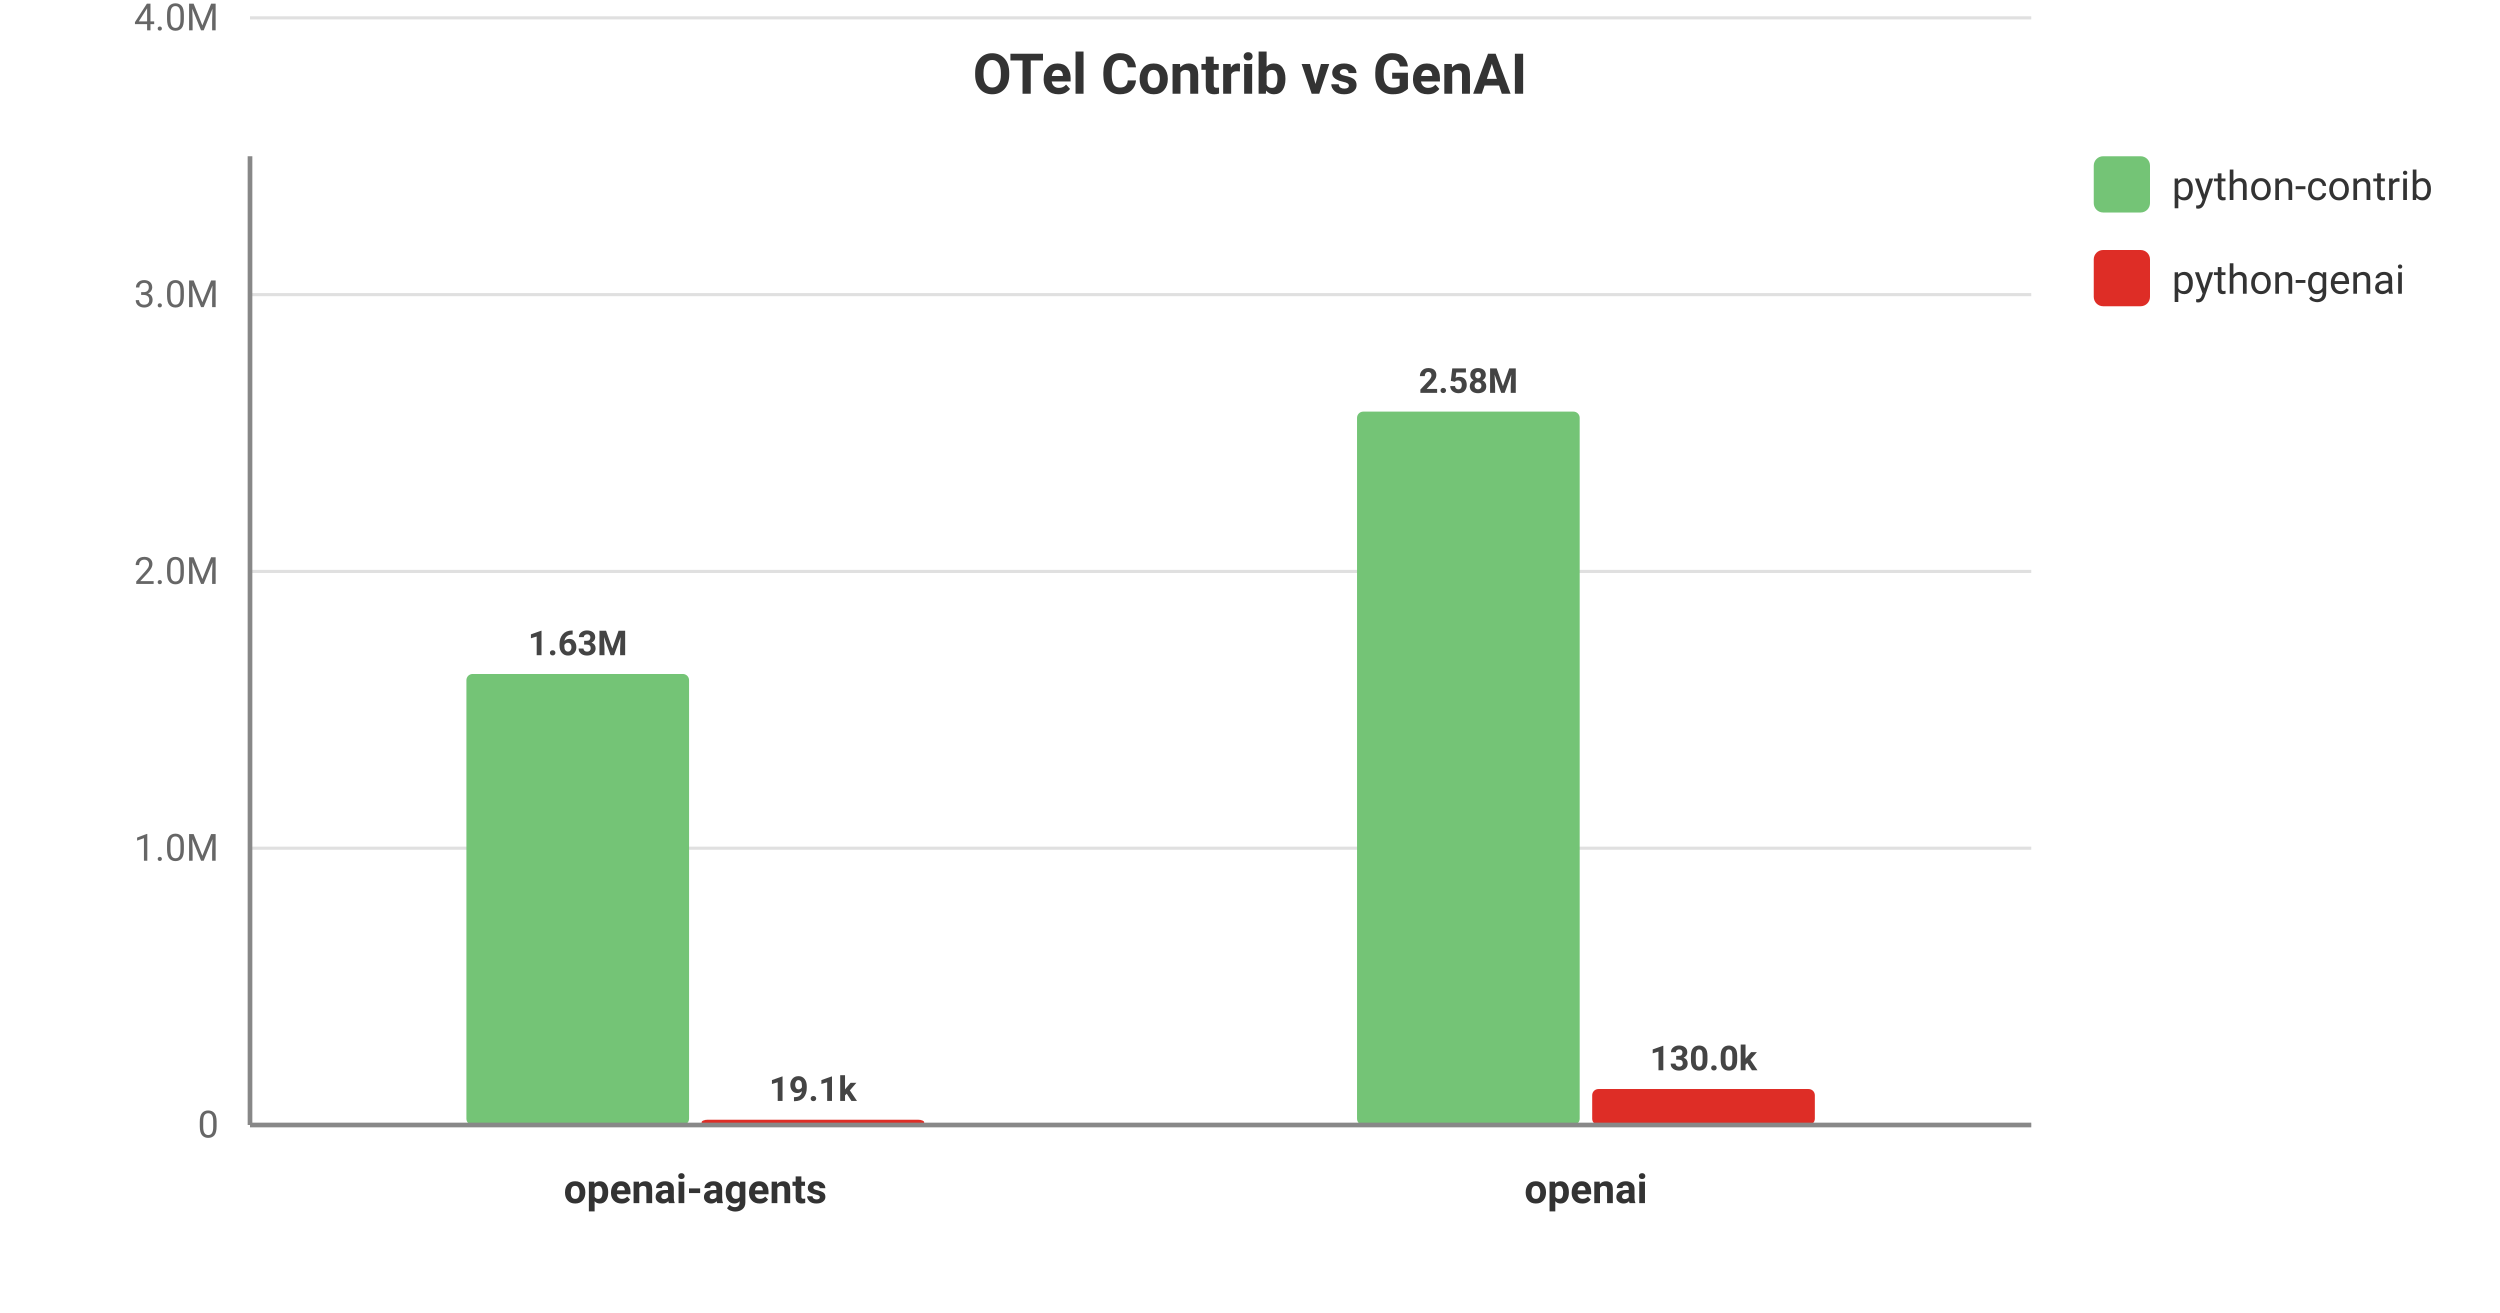
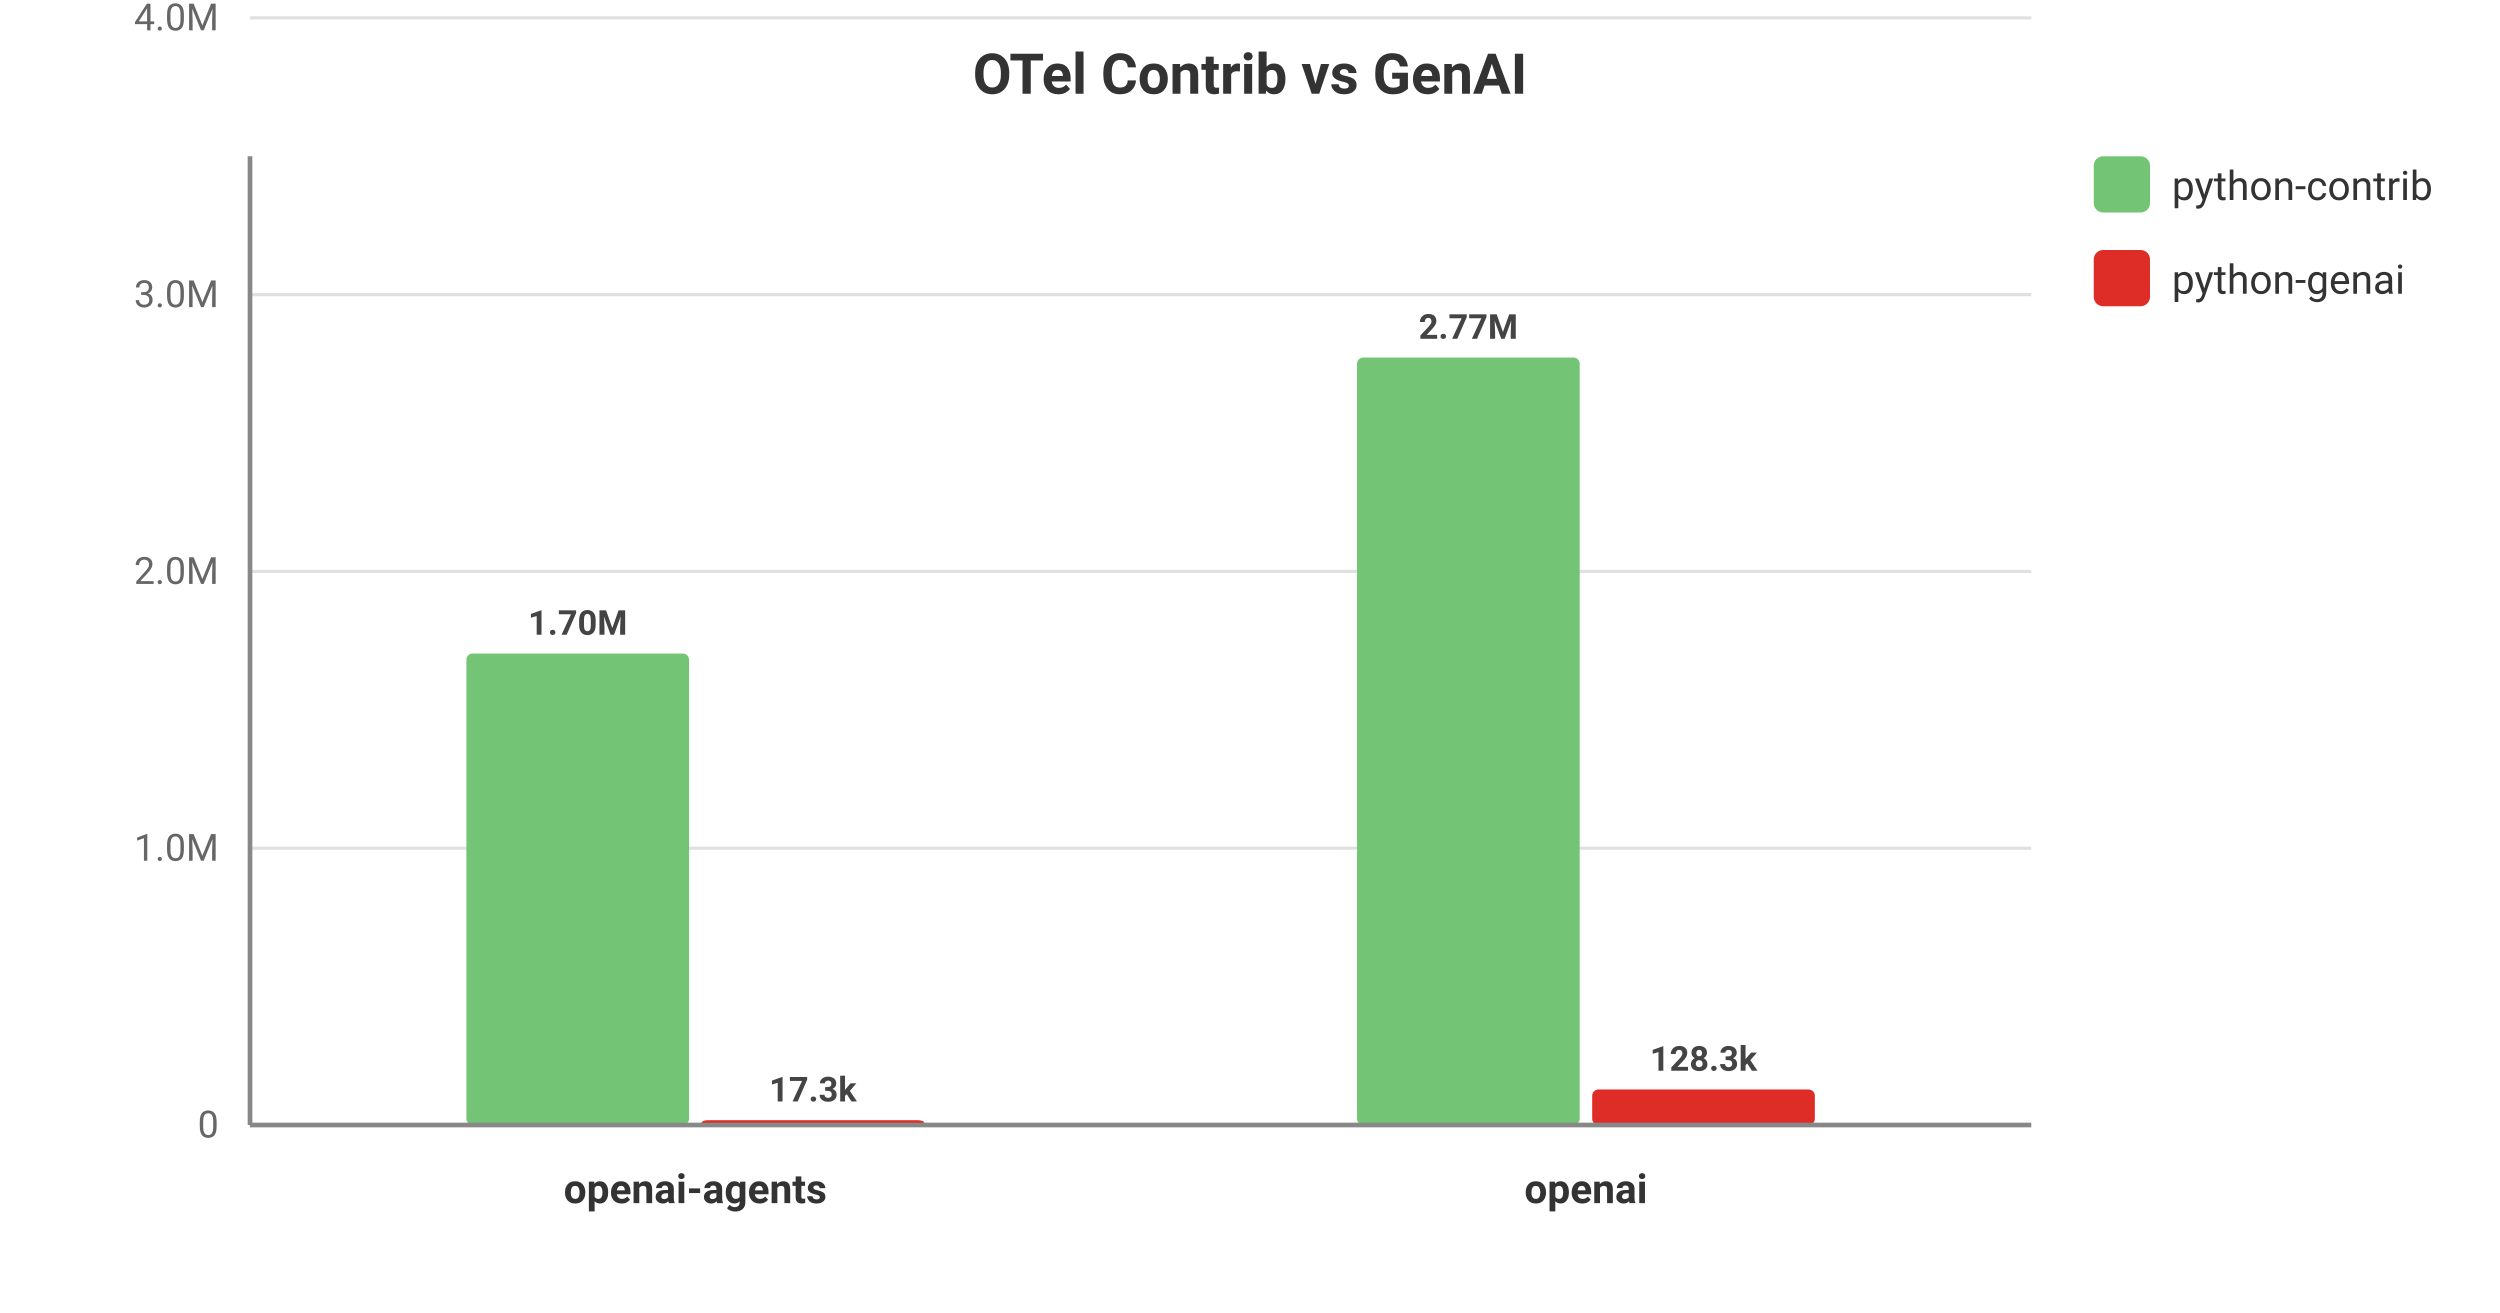
<svg xmlns="http://www.w3.org/2000/svg" viewBox="0 0 800 420" width="100%" height="100%" style="background-color: #ffffff; font-family: -apple-system, BlinkMacSystemFont, Segoe UI, Roboto, Helvetica, Arial, sans-serif;">
  <text x="400.0" y="30" text-anchor="middle" font-size="18" font-weight="bold" fill="#333">OTel Contrib vs GenAI</text>
  <line x1="80" y1="360.0" x2="650" y2="360.0" stroke="#e0e0e0" stroke-width="1" />
  <text x="70" y="364.0" text-anchor="end" font-size="12" fill="#666">0</text>
  <line x1="80" y1="271.429" x2="650" y2="271.429" stroke="#e0e0e0" stroke-width="1" />
  <text x="70" y="275.429" text-anchor="end" font-size="12" fill="#666">1.0M</text>
  <line x1="80" y1="182.857" x2="650" y2="182.857" stroke="#e0e0e0" stroke-width="1" />
  <text x="70" y="186.857" text-anchor="end" font-size="12" fill="#666">2.0M</text>
  <line x1="80" y1="94.286" x2="650" y2="94.286" stroke="#e0e0e0" stroke-width="1" />
  <text x="70" y="98.286" text-anchor="end" font-size="12" fill="#666">3.0M</text>
  <line x1="80" y1="5.714" x2="650" y2="5.714" stroke="#e0e0e0" stroke-width="1" />
  <text x="70" y="9.714" text-anchor="end" font-size="12" fill="#666">4.0M</text>
  <text x="222.5" y="385" text-anchor="middle" font-size="13" font-weight="600" fill="#333">openai-agents</text>
-   <rect x="149.25" y="215.67" width="71.25" height="144.33" fill="#74c476" rx="2" />
-   <text x="184.875" y="209.67" text-anchor="middle" font-size="11" font-weight="bold" fill="#444">1.63M</text>
-   <rect x="224.5" y="358.308" width="71.25" height="1.692" fill="#de2d26" rx="2" />
-   <text x="260.125" y="352.308" text-anchor="middle" font-size="11" font-weight="bold" fill="#444">19.1k</text>
+   <rect x="149.25" y="209.128" width="71.25" height="150.872" fill="#74c476" rx="2" />
+   <text x="184.875" y="203.128" text-anchor="middle" font-size="11" font-weight="bold" fill="#444">1.70M</text>
+   <rect x="224.5" y="358.469" width="71.25" height="1.531" fill="#de2d26" rx="2" />
+   <text x="260.125" y="352.469" text-anchor="middle" font-size="11" font-weight="bold" fill="#444">17.3k</text>
  <text x="507.5" y="385" text-anchor="middle" font-size="13" font-weight="600" fill="#333">openai</text>
-   <rect x="434.25" y="131.715" width="71.25" height="228.285" fill="#74c476" rx="2" />
-   <text x="469.875" y="125.715" text-anchor="middle" font-size="11" font-weight="bold" fill="#444">2.58M</text>
-   <rect x="509.5" y="348.489" width="71.25" height="11.511" fill="#de2d26" rx="2" />
-   <text x="545.125" y="342.489" text-anchor="middle" font-size="11" font-weight="bold" fill="#444">130.0k</text>
+   <rect x="434.25" y="114.403" width="71.25" height="245.597" fill="#74c476" rx="2" />
+   <text x="469.875" y="108.403" text-anchor="middle" font-size="11" font-weight="bold" fill="#444">2.77M</text>
+   <rect x="509.5" y="348.639" width="71.25" height="11.361" fill="#de2d26" rx="2" />
+   <text x="545.125" y="342.639" text-anchor="middle" font-size="11" font-weight="bold" fill="#444">128.3k</text>
  <rect x="670" y="50" width="18" height="18" fill="#74c476" rx="3" />
  <text x="695" y="64" font-size="13" fill="#333">python-contrib</text>
  <rect x="670" y="80" width="18" height="18" fill="#de2d26" rx="3" />
  <text x="695" y="94" font-size="13" fill="#333">python-genai</text>
  <line x1="80" y1="50" x2="80" y2="360" stroke="#888" stroke-width="1.5" />
  <line x1="80" y1="360" x2="650" y2="360" stroke="#888" stroke-width="1.5" />
</svg>
